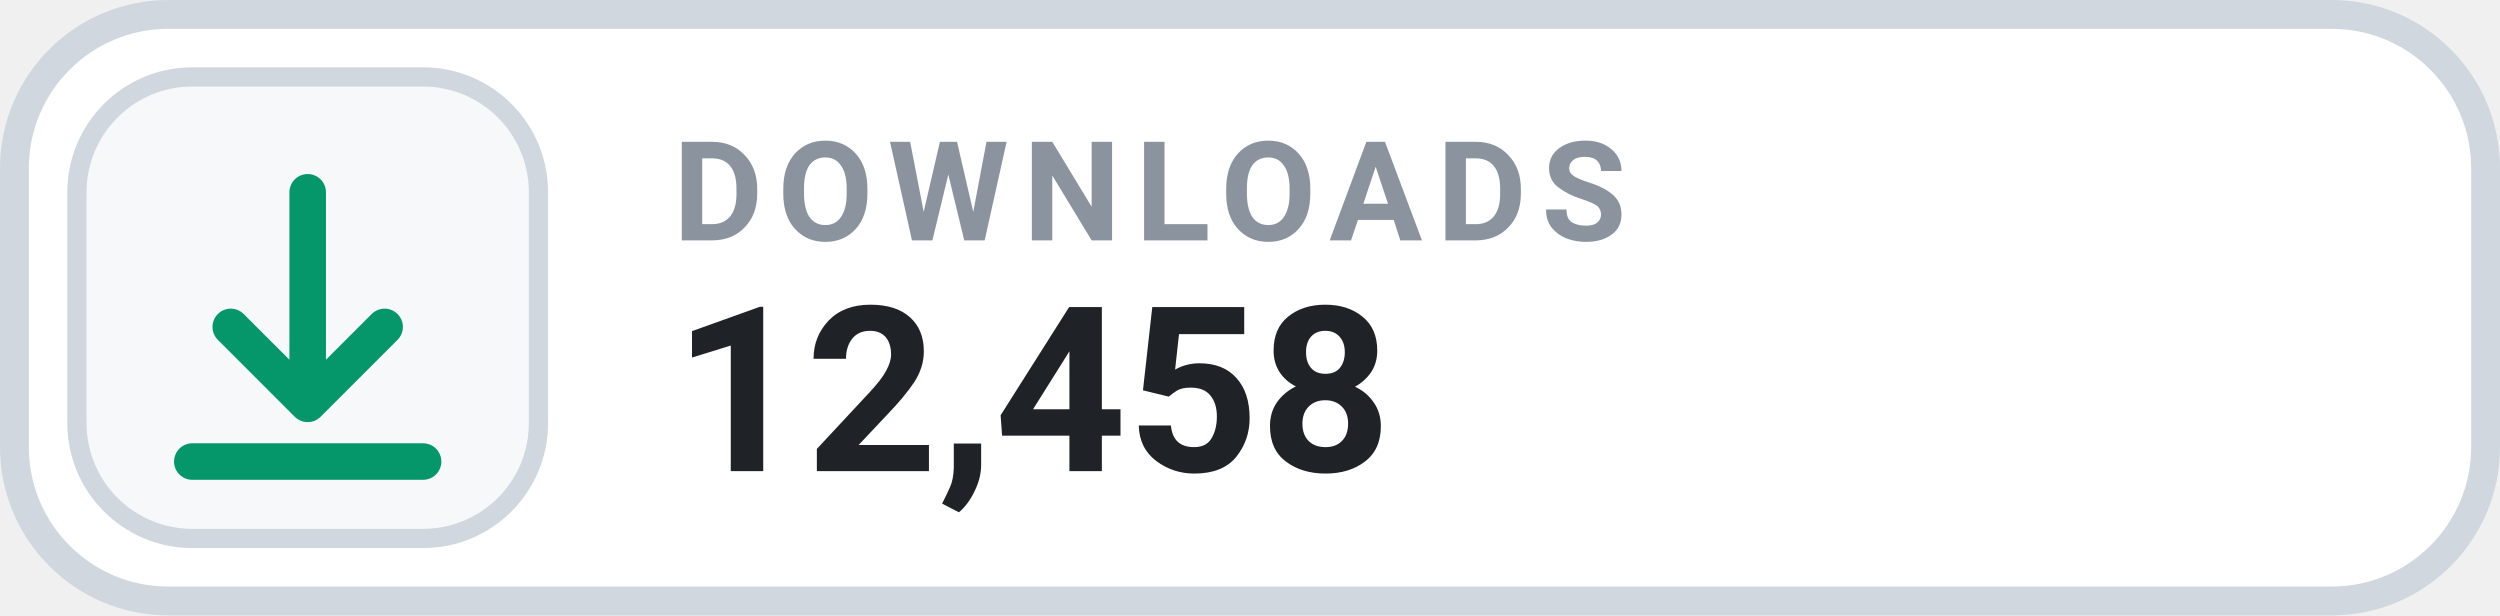
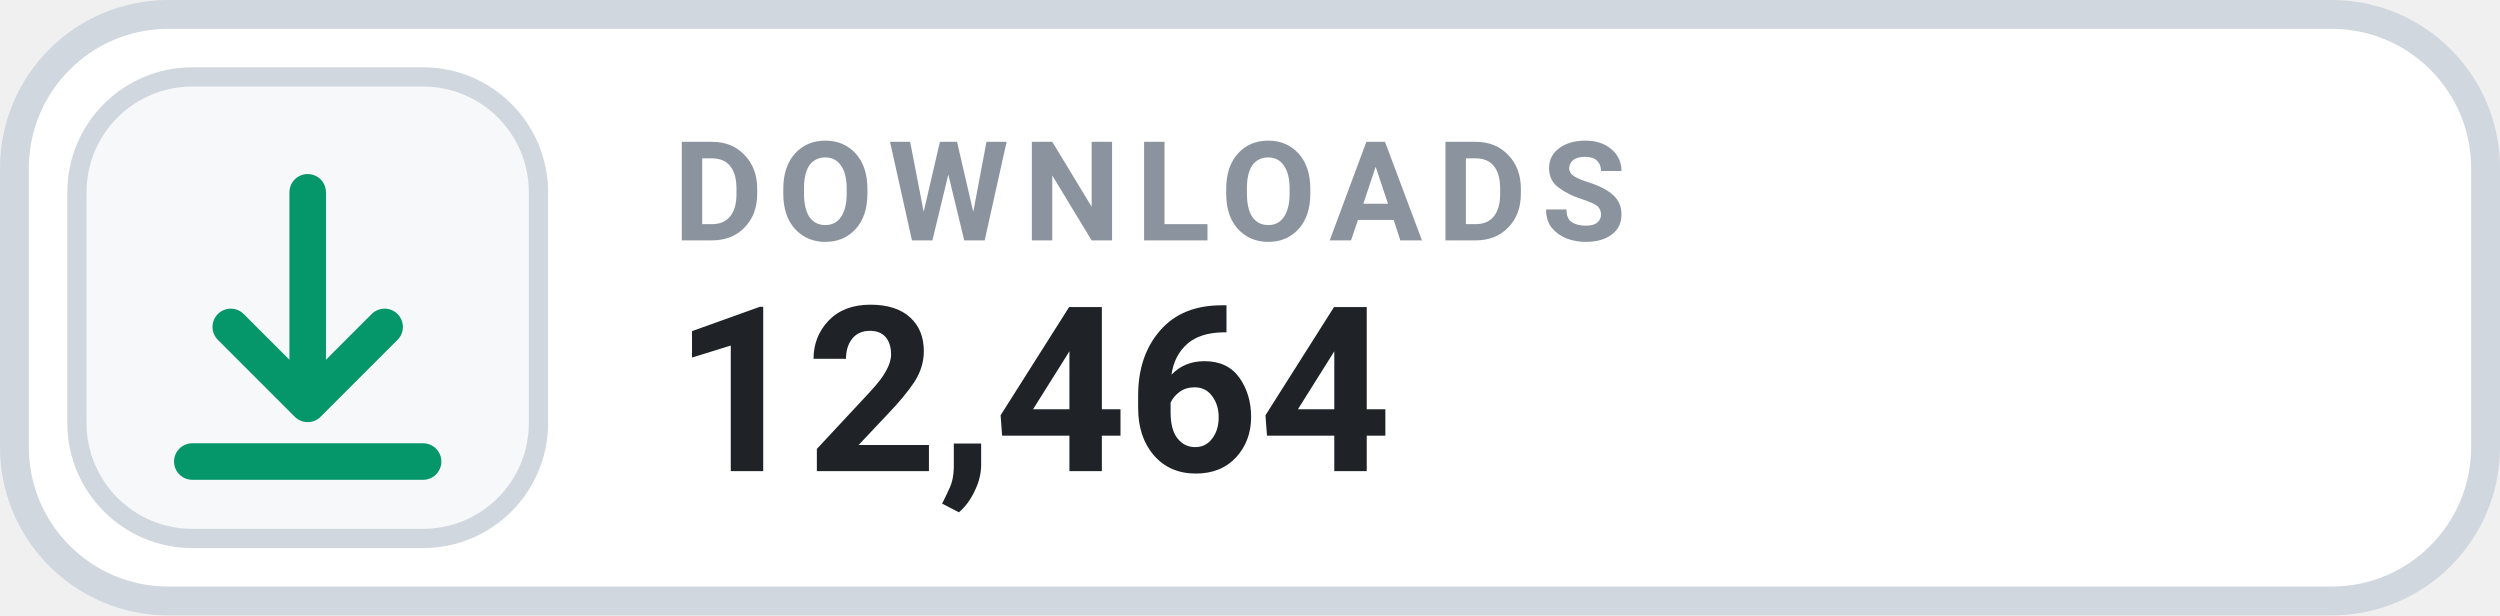
- <svg xmlns="http://www.w3.org/2000/svg" width="130" height="32" viewBox="0 0 130 32" role="img" aria-label="DOWNLOADS 12,458">
+ <svg xmlns="http://www.w3.org/2000/svg" width="130" height="32" viewBox="0 0 130 32" role="img" aria-label="DOWNLOADS 12,464">
  <rect x=".75" y=".75" width="128.5" height="30.5" rx="8" fill="#FFFFFF" stroke="#D0D7DE" stroke-width="1.5" />
  <rect x="4" y="4" width="24" height="24" rx="6" fill="#F6F8FA" stroke="#D0D7DE" stroke-width="1" />
  <g transform="translate(16 16)" style="color:#059669;">
    <path d="M0 -6 v11 m0 0 l4 -4 m-4 4 l-4 -4 M-6 8 h12" fill="none" stroke="currentColor" stroke-width="1.9" stroke-linecap="round" stroke-linejoin="round" />
  </g>
  <text x="35" y="12.5" fill="#8B949E" font-family="-apple-system,BlinkMacSystemFont,'Segoe UI',Roboto,Helvetica,Arial,sans-serif" font-size="7.2" font-weight="700" letter-spacing=".75">DOWNLOADS</text>
-   <text x="35" y="24.5" fill="#1F2328" font-family="-apple-system,BlinkMacSystemFont,'Segoe UI',Roboto,Helvetica,Arial,sans-serif" font-size="12" font-weight="700">12,458</text>
+   <text x="35" y="24.5" fill="#1F2328" font-family="-apple-system,BlinkMacSystemFont,'Segoe UI',Roboto,Helvetica,Arial,sans-serif" font-size="12" font-weight="700">12,464</text>
</svg>
